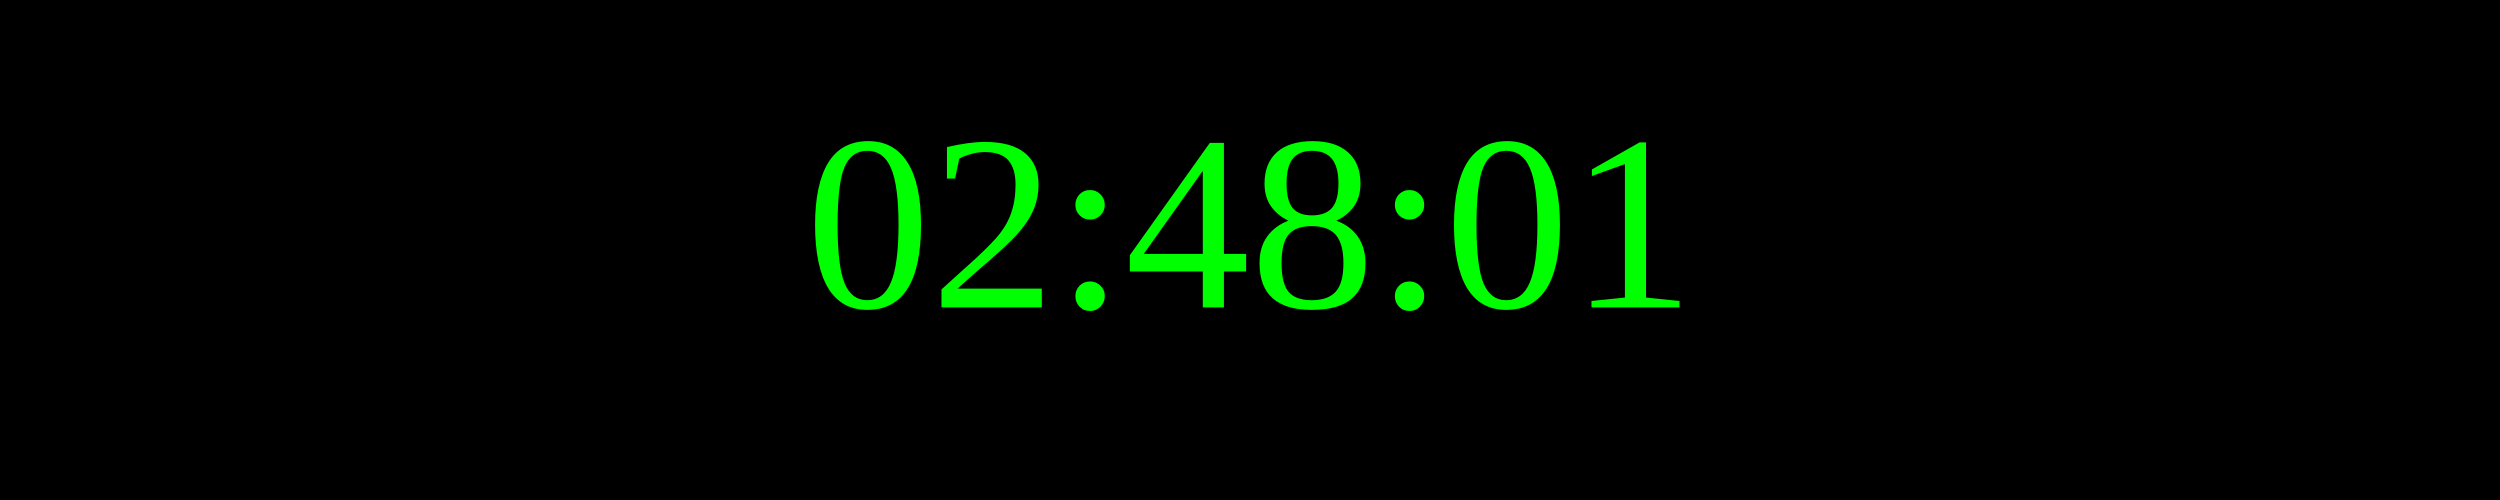
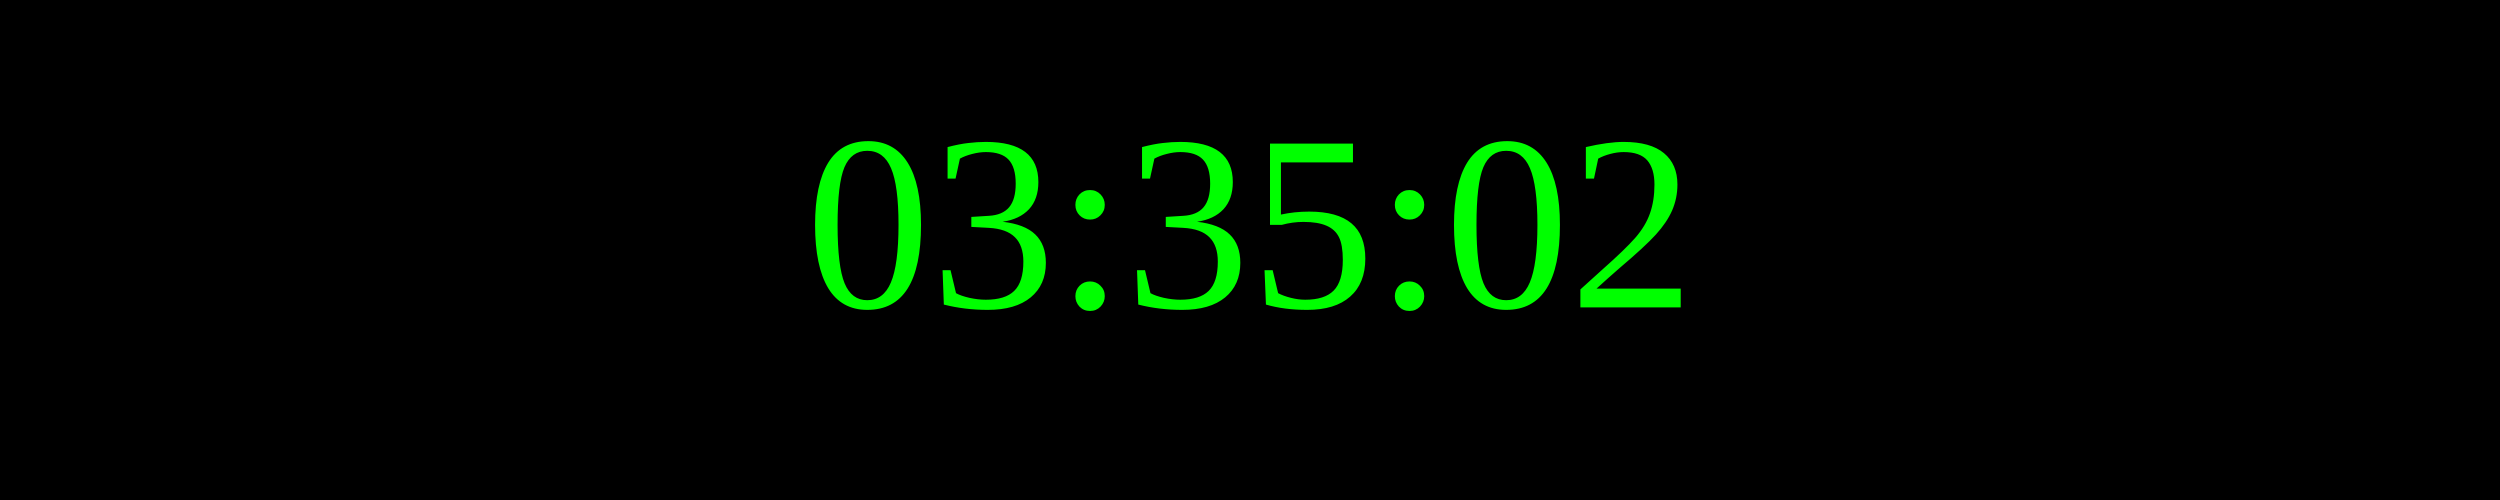
<svg xmlns="http://www.w3.org/2000/svg" width="250" height="50">
  <rect width="100%" height="100%" fill="black" />
  <text x="50%" y="50%" font-size="25" fill="lime" text-anchor="middle" dominant-baseline="middle">
- 02:48:01
+ 03:35:02
</text>
</svg>
